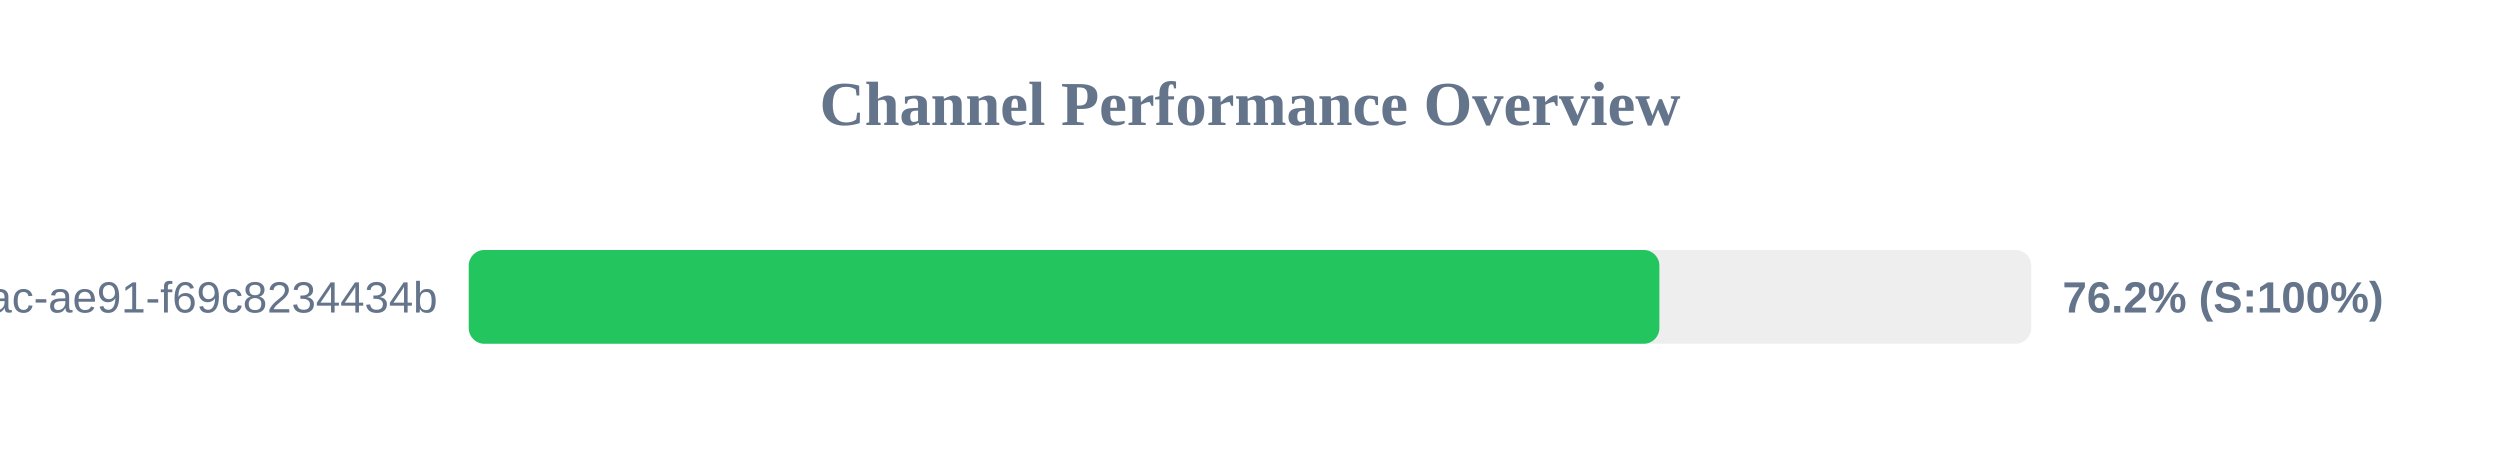
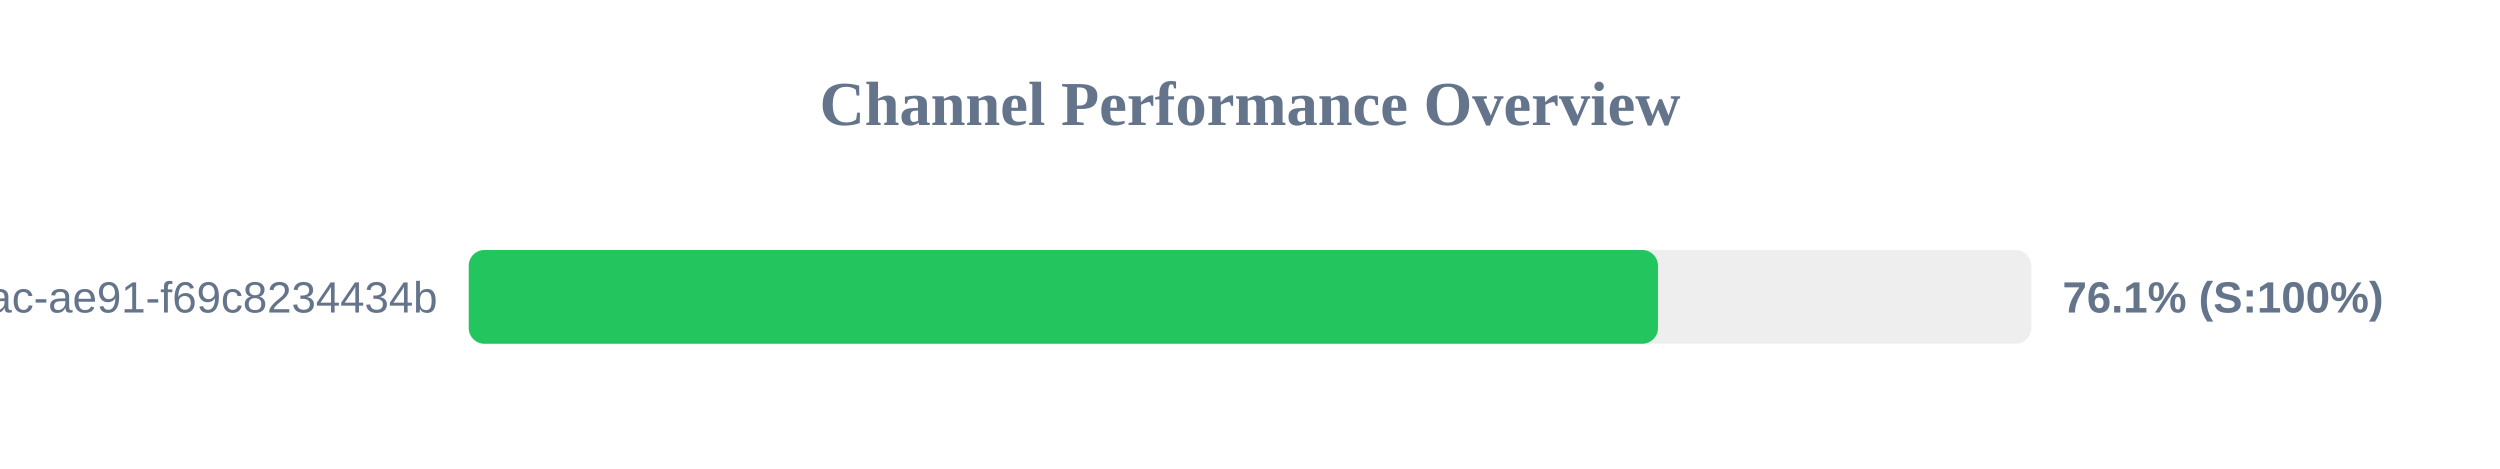
<svg xmlns="http://www.w3.org/2000/svg" width="800" height="150" version="1.1">
  <style>
        .row { font: 14px Arial; fill: #64748b; }
        .score { font: bold 14px Arial; fill: #64748b; }
    </style>
  <text x="400" y="40" text-anchor="middle" font-size="20px" font-weight="bold" fill="#64748b">Channel Performance Overview</text>
  <rect x="150" y="80" width="500" height="30" fill="#eee" rx="5" />
-   <rect x="150" y="80" width="381.0" height="30" fill="#22c55e" rx="5" />
+   <rect x="150" y="80" width="380.55" height="30" fill="#22c55e" rx="5" />
  <text x="140" y="100" text-anchor="end" class="row">?uuid=942b9cb8-92fa-46ac-ae91-f69c8234434b</text>
-   <text x="660" y="100" text-anchor="start" class="score">76.2% (S:100%)</text>
+   <text x="660" y="100" text-anchor="start" class="score">76.1% (S:100%)</text>
</svg>
